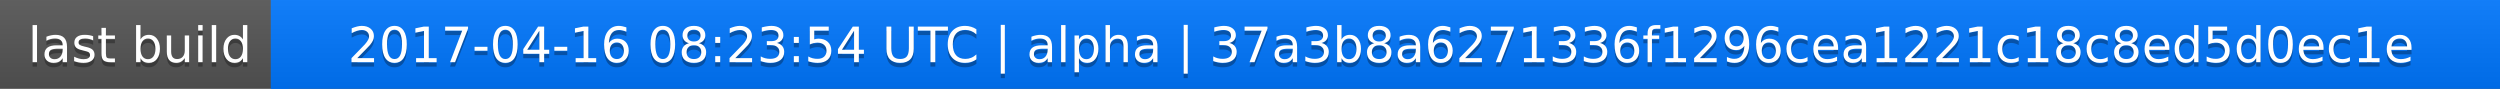
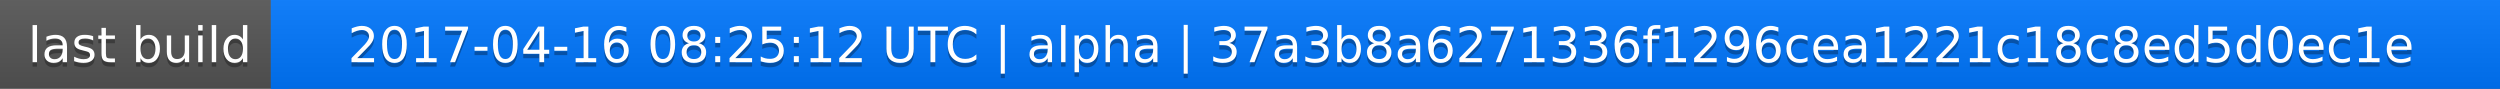
<svg xmlns="http://www.w3.org/2000/svg" width="563" height="20">
  <linearGradient id="a" x2="0" y2="100%">
    <stop offset="0" stop-color="#bbb" stop-opacity=".1" />
    <stop offset="1" stop-opacity=".1" />
  </linearGradient>
  <rect rx="0" width="563" height="20" fill="#555" />
  <rect rx="0" x="61" width="502" height="20" fill="#07f" />
  <path fill="#07f" d="M61 0h4v20h-4z" />
  <rect rx="0" width="563" height="20" fill="url(#a)" />
  <g fill="#fff" text-anchor="middle" font-family="DejaVu Sans,Verdana,Geneva,sans-serif" font-size="11">
    <text x="31.5" y="15" fill="#010101" fill-opacity=".3">last build</text>
    <text x="31.5" y="14">last build</text>
-     <text x="311" y="15" fill="#010101" fill-opacity=".3">2017-04-16 08:23:54 UTC | alpha | 37a3b8a6271336f1296cea1221c18c8ed5d0ec1e</text>
-     <text x="311" y="14">2017-04-16 08:23:54 UTC | alpha | 37a3b8a6271336f1296cea1221c18c8ed5d0ec1e</text>
+     <text x="311" y="15" fill="#010101" fill-opacity=".3">2017-04-16 08:25:12 UTC | alpha | 37a3b8a6271336f1296cea1221c18c8ed5d0ec1e</text>
+     <text x="311" y="14">2017-04-16 08:25:12 UTC | alpha | 37a3b8a6271336f1296cea1221c18c8ed5d0ec1e</text>
  </g>
</svg>
